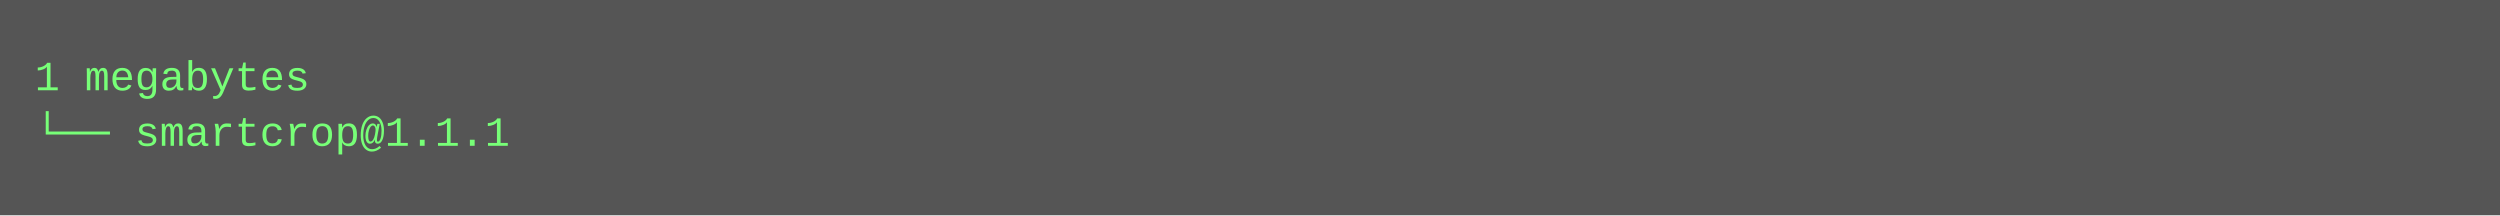
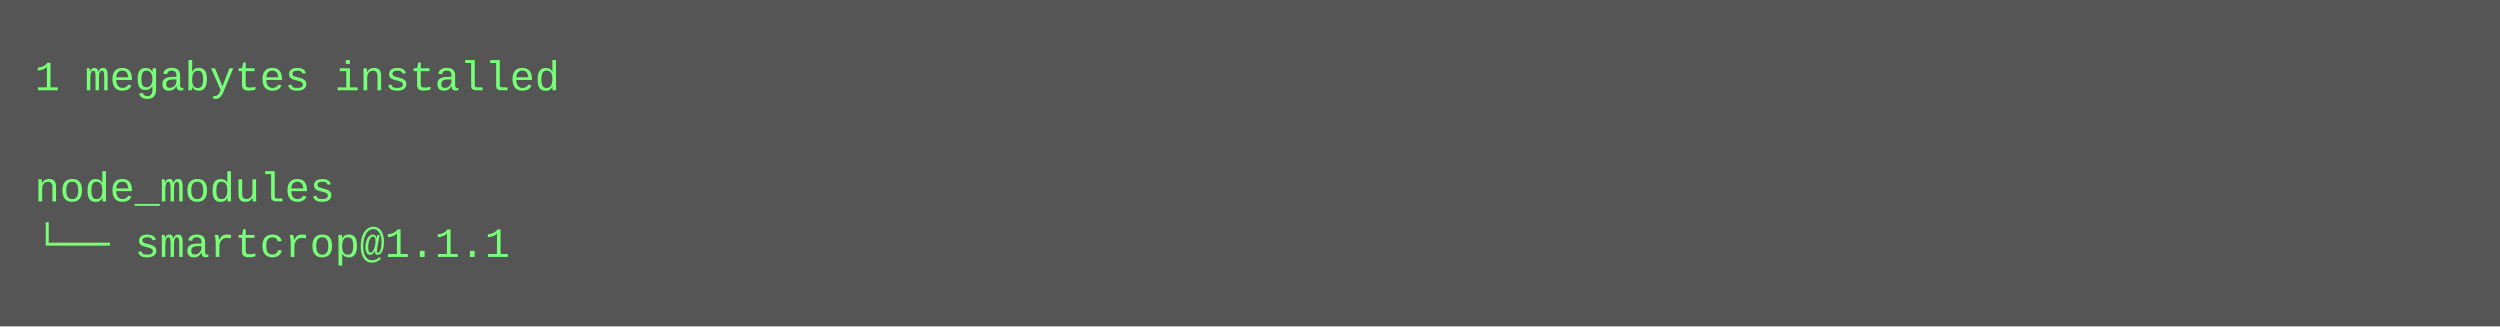
- <svg xmlns="http://www.w3.org/2000/svg" height="62" width="720">
-   <rect height="62" fill="#555" width="720" />
+ <svg xmlns="http://www.w3.org/2000/svg" height="94" width="720">
+   <rect height="94" fill="#555" width="720" />
  <text fill="#7f7" font-family="Courier New" font-size="12" xml:space="preserve">
-     <tspan x="10" y="26">1 megabytes</tspan>
-     <tspan x="10" y="42">└── smartcrop@1.1.1</tspan>
+     <tspan x="10" y="26">1 megabytes installed</tspan>
+     <tspan x="10" y="42" />
+     <tspan x="10" y="58">node_modules</tspan>
+     <tspan x="10" y="74">└── smartcrop@1.1.1</tspan>
  </text>
</svg>
